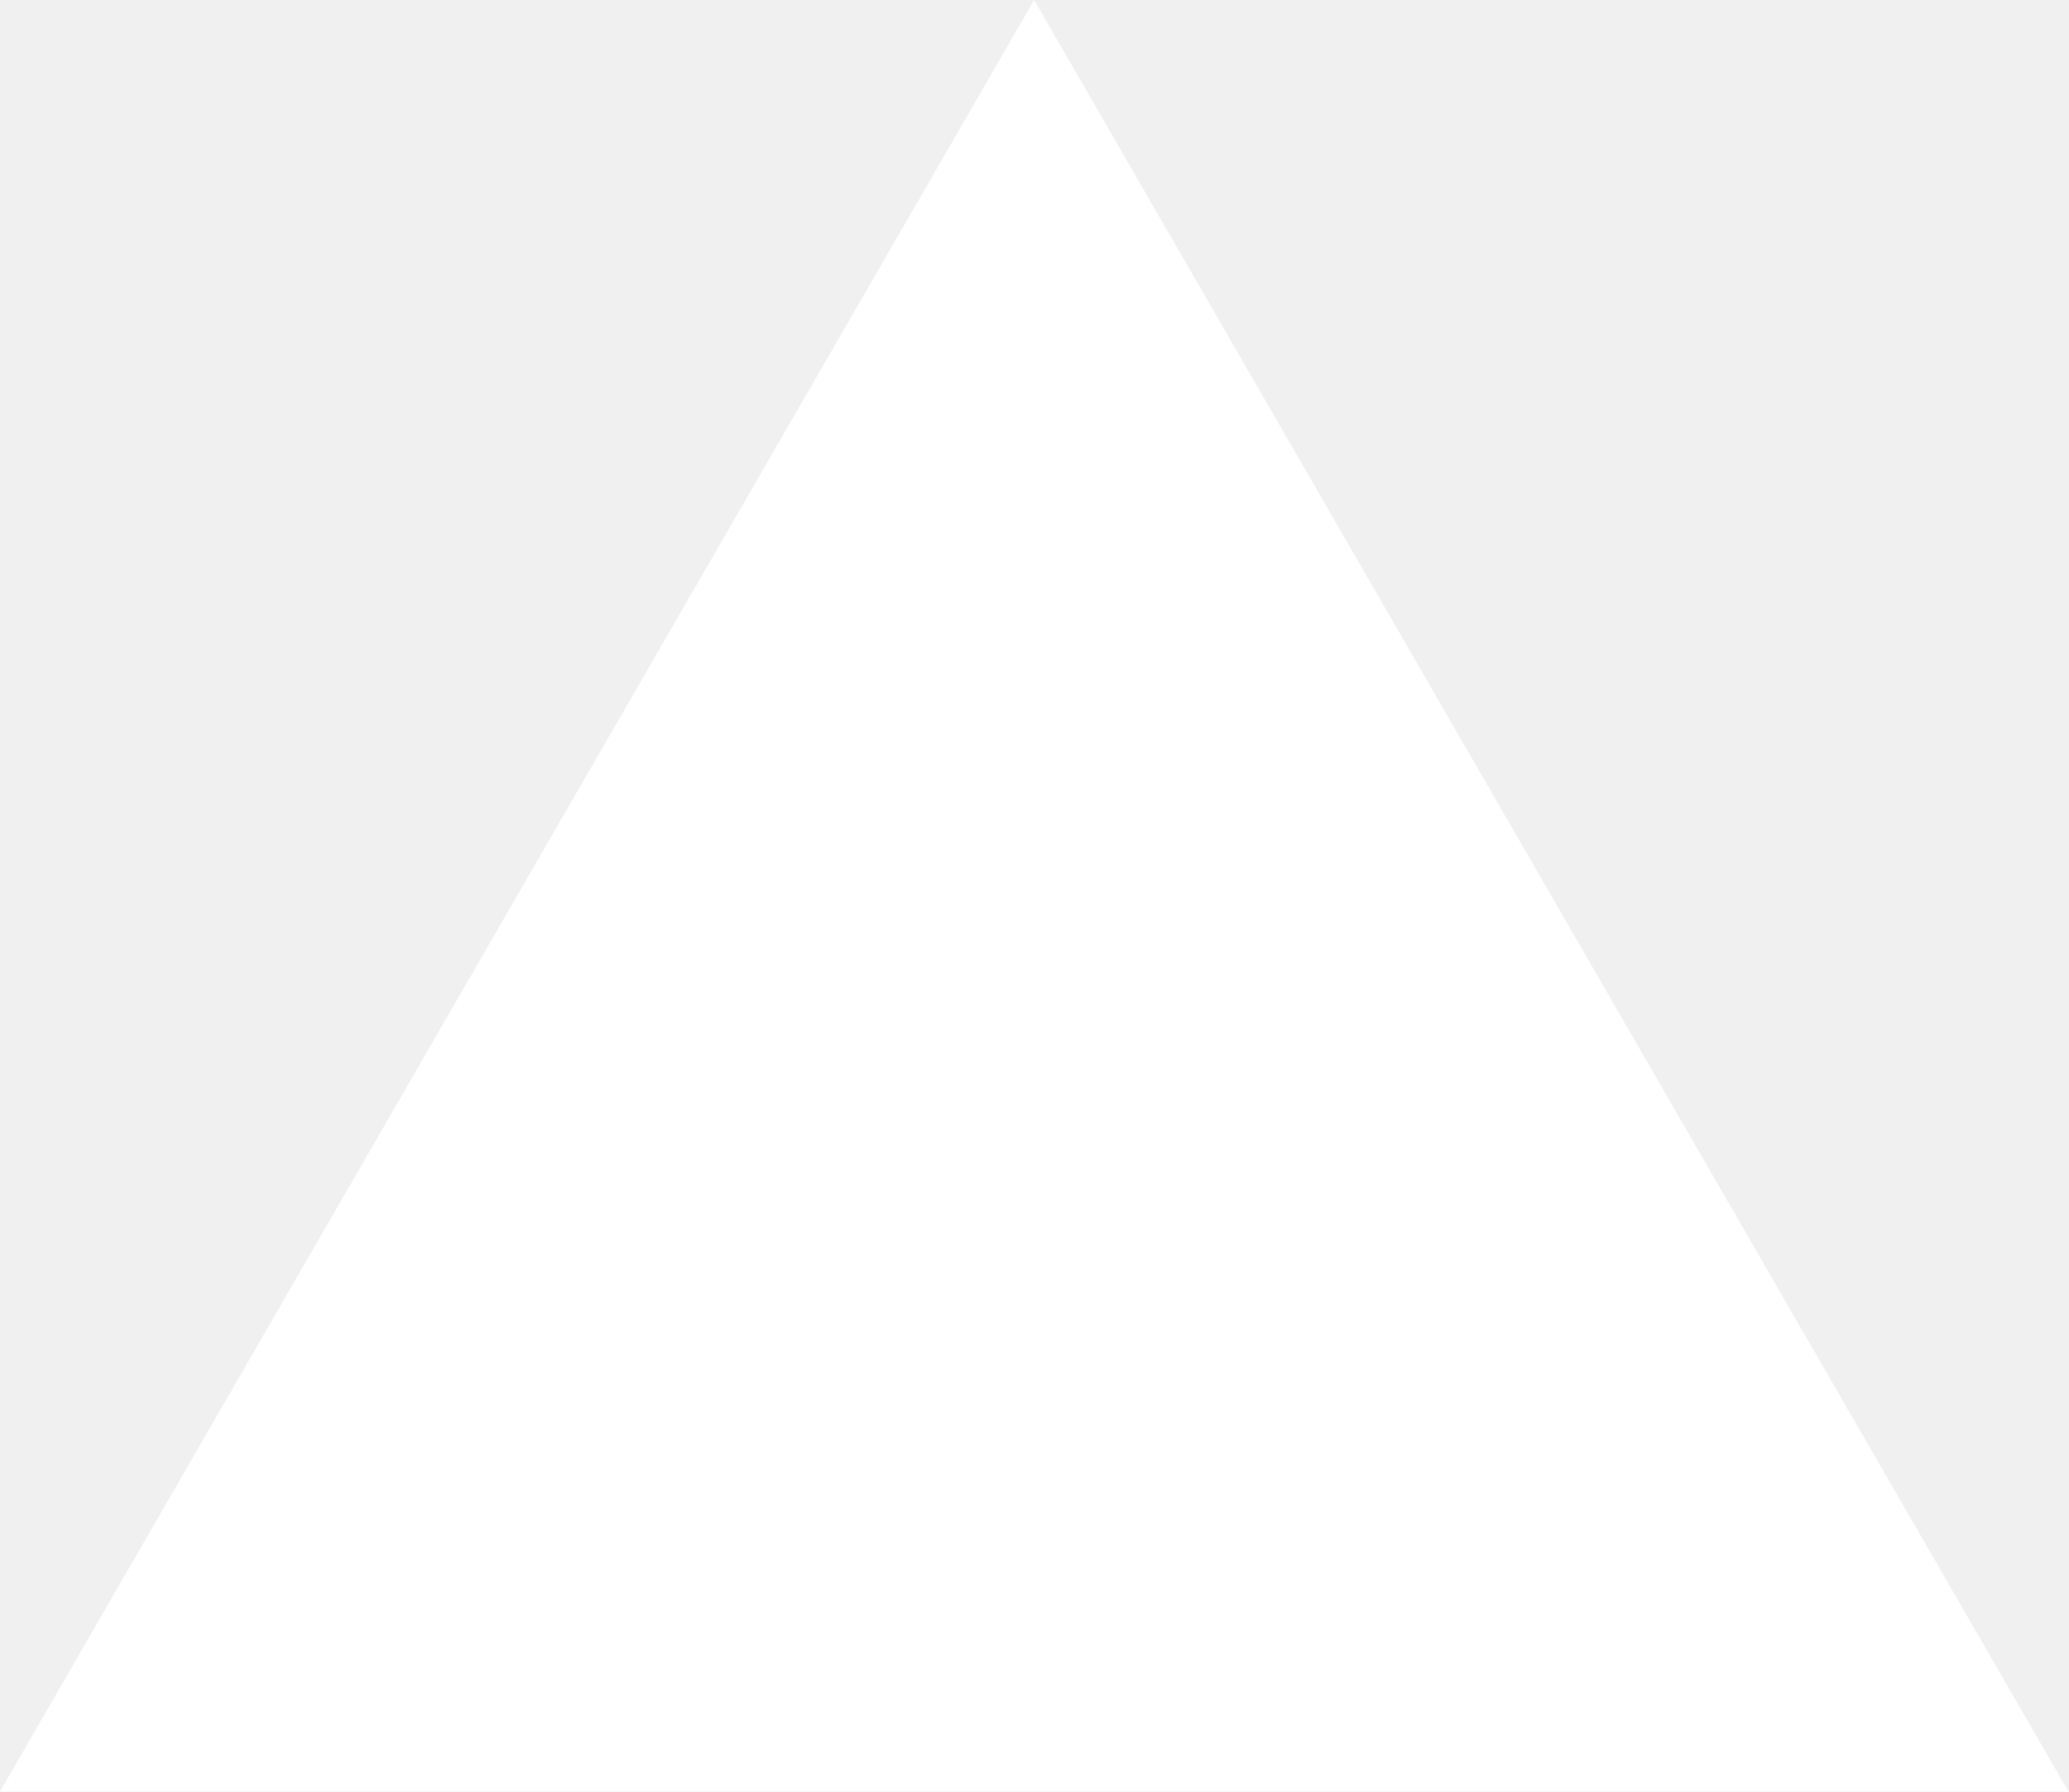
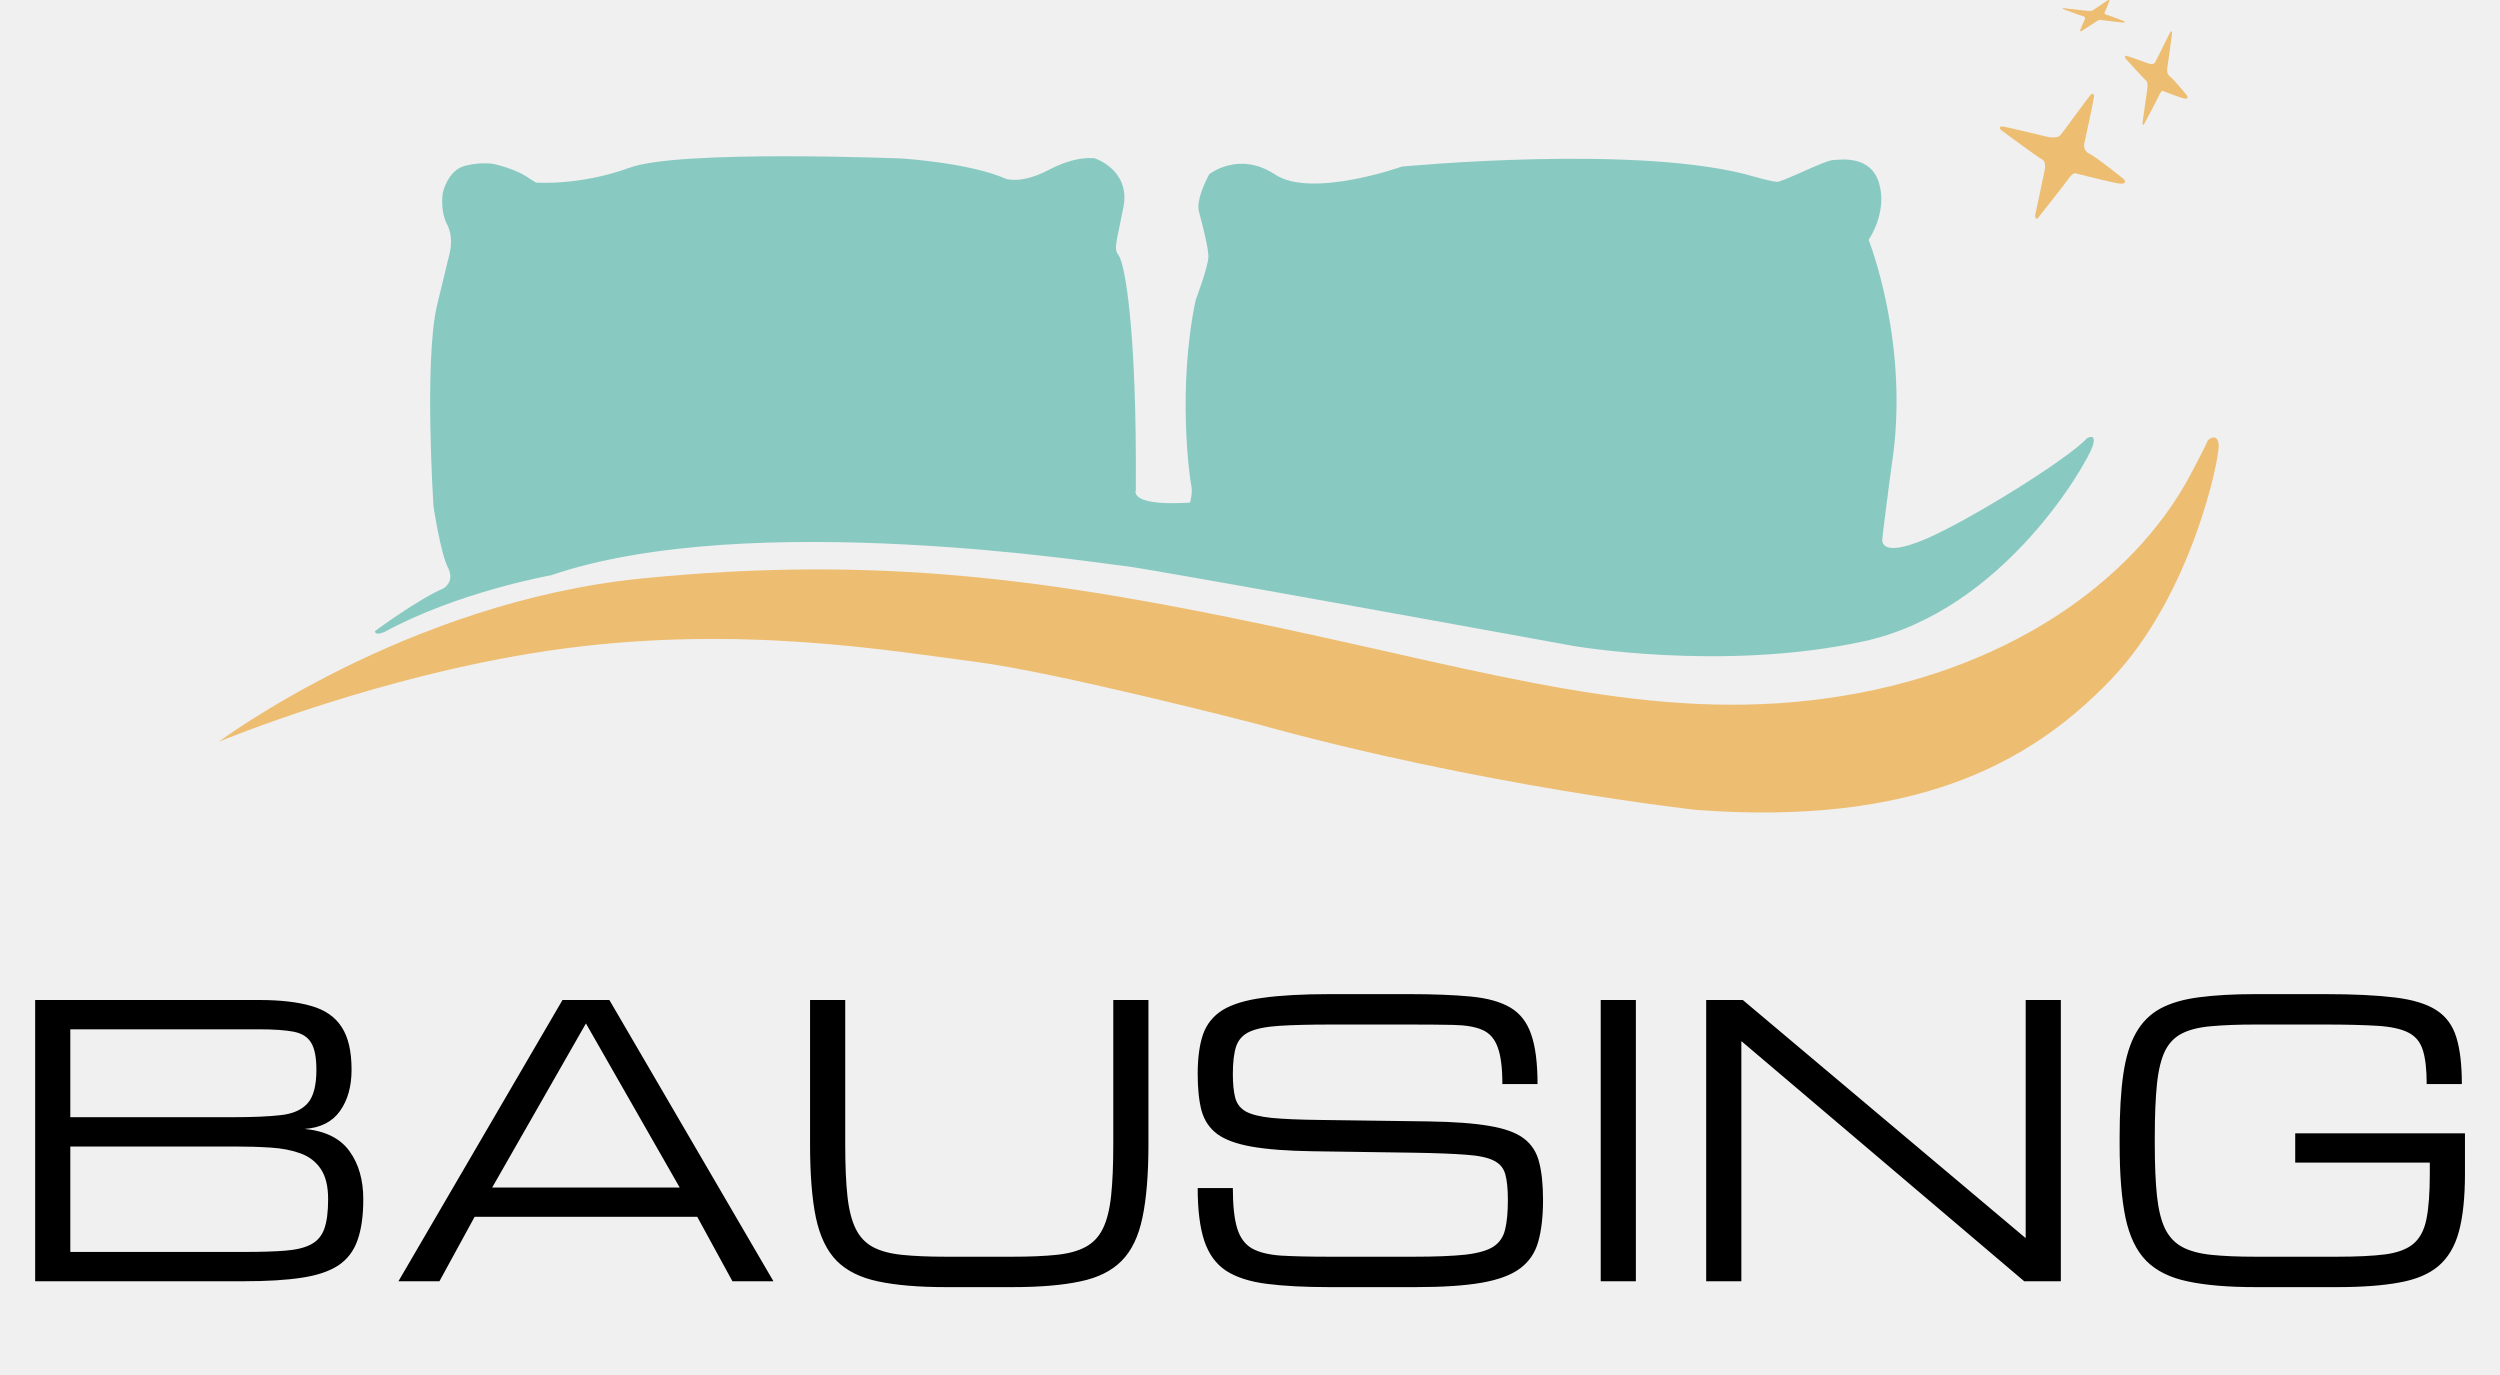
- <svg xmlns="http://www.w3.org/2000/svg" fill="none" viewBox="0 0 1155 1000">
-   <path d="m577.3 0 577.4 1000H0z" fill="#fff" />
+ <svg xmlns="http://www.w3.org/2000/svg" width="80" height="44" viewBox="0 0 80 44" fill="none">
+   <path d="M66.307 3.825C66.307 3.825 66.888 3.031 66.91 3.025C66.933 3.019 67.032 2.932 67.004 3.124C66.975 3.317 66.709 4.541 66.709 4.541C66.709 4.541 66.612 4.798 66.866 4.923C67.12 5.047 67.983 5.751 67.983 5.751C67.983 5.751 68.076 5.903 67.829 5.875C67.581 5.847 66.44 5.552 66.44 5.552C66.44 5.552 66.357 5.487 66.2 5.71C66.042 5.933 65.195 7 65.195 7C65.195 7 65.095 7 65.131 6.857C65.167 6.714 65.417 5.502 65.417 5.502C65.417 5.502 65.51 5.189 65.346 5.101C65.182 5.014 64.018 4.149 64.018 4.149C64.018 4.149 63.944 4.022 64.098 4.047C64.252 4.072 65.455 4.364 65.455 4.364C65.455 4.364 65.817 4.466 65.936 4.32C66.056 4.174 66.308 3.823 66.308 3.823L66.307 3.825Z" fill="#EDBE72" />
+   <path d="M67.153 0.206C67.153 0.206 67.444 0.008 67.455 0.006C67.465 0.005 67.515 -0.017 67.501 0.031C67.488 0.079 67.354 0.386 67.354 0.386C67.354 0.386 67.305 0.45 67.432 0.481C67.559 0.512 67.991 0.688 67.991 0.688C67.991 0.688 68.038 0.726 67.915 0.719C67.791 0.712 67.219 0.638 67.219 0.638C67.219 0.638 67.177 0.622 67.099 0.677C67.02 0.733 66.597 1 66.597 1C66.597 1 66.547 1 66.565 0.964C66.583 0.929 66.709 0.625 66.709 0.625C66.709 0.625 66.755 0.546 66.674 0.525C66.592 0.504 66.009 0.287 66.009 0.287C66.009 0.287 65.971 0.255 66.05 0.262C66.128 0.268 66.73 0.341 66.73 0.341C66.73 0.341 66.91 0.367 66.971 0.33C67.031 0.294 67.158 0.206 67.158 0.206H67.153Z" fill="#EDBE72" />
+   <path d="M69.154 1.619C69.154 1.619 69.444 1.025 69.456 1.019C69.468 1.013 69.517 0.949 69.503 1.094C69.489 1.238 69.356 2.156 69.356 2.156C69.356 2.156 69.308 2.349 69.434 2.442C69.56 2.536 69.991 3.062 69.991 3.062C69.991 3.062 70.038 3.176 69.914 3.156C69.79 3.136 69.22 2.914 69.22 2.914C69.22 2.914 69.178 2.866 69.1 3.033C69.022 3.2 68.598 4 68.598 4C68.598 4 68.548 4 68.566 3.892C68.583 3.785 68.708 2.877 68.708 2.877C68.708 2.877 68.755 2.642 68.673 2.577C68.591 2.512 68.009 1.863 68.009 1.863C68.009 1.863 67.972 1.768 68.049 1.786C68.126 1.805 68.727 2.023 68.727 2.023C68.727 2.023 68.908 2.099 68.967 1.99C69.025 1.881 69.153 1.618 69.153 1.618L69.154 1.619Z" fill="#EDBE72" />
+   <path d="M12.29 20.23C14.653 18.936 17.635 18.408 17.635 18.408C23.999 16.235 35.298 18.05 35.97 18.11C36.641 18.17 50.308 20.663 50.308 20.663C50.308 20.663 55.106 21.507 59.636 20.523C64.166 19.538 66.803 14.77 66.959 14.293C67.114 13.817 66.781 14.026 66.781 14.026C66.147 14.711 62.973 16.677 61.598 17.258C60.222 17.838 60.244 17.338 60.232 17.292C60.22 17.246 60.527 14.93 60.527 14.93C61.147 11.063 59.796 7.674 59.796 7.674C59.796 7.674 60.397 6.819 60.137 5.885C59.878 4.951 58.903 5.109 58.644 5.123C58.385 5.137 57.044 5.825 56.866 5.818C56.688 5.811 56.177 5.664 56.177 5.664C52.566 4.587 44.86 5.331 44.86 5.331C44.86 5.331 41.97 6.357 40.805 5.586C39.64 4.814 38.695 5.576 38.695 5.576C38.695 5.576 38.255 6.36 38.366 6.774C38.478 7.188 38.66 7.893 38.669 8.195C38.679 8.497 38.259 9.61 38.259 9.61C37.671 12.434 38.067 15.292 38.12 15.534C38.173 15.777 38.079 16.085 38.079 16.085L37.777 16.097C36.129 16.154 36.346 15.689 36.346 15.689C36.382 10.389 35.978 8.418 35.802 8.182C35.627 7.947 35.718 7.828 35.95 6.628C36.181 5.427 35.028 5.066 35.028 5.066C35.028 5.066 34.459 4.963 33.565 5.434C32.672 5.905 32.186 5.721 32.186 5.721C31.046 5.212 28.881 5.073 28.881 5.073C28.881 5.073 21.741 4.781 20.148 5.366C18.554 5.951 17.15 5.842 17.15 5.842L16.968 5.731C16.518 5.395 15.817 5.253 15.817 5.253C15.817 5.253 15.457 5.164 14.892 5.302C14.326 5.439 14.171 6.164 14.171 6.164C14.171 6.164 14.068 6.721 14.308 7.183C14.547 7.646 14.371 8.185 14.346 8.28C14.321 8.374 13.98 9.791 13.98 9.791C13.571 11.569 13.871 16.202 13.871 16.202C13.871 16.202 14.098 17.7 14.333 18.16C14.568 18.62 14.193 18.827 14.193 18.827C13.358 19.188 12 20.194 12 20.194C12 20.194 11.98 20.355 12.285 20.229L12.29 20.23Z" fill="#88CAC2" />
+   <path d="M7 23.736C7 23.736 12.982 19.262 20.544 18.51C28.106 17.758 33.649 18.544 40.756 20.05C47.862 21.555 52.883 23.129 58.489 22.341C64.096 21.555 68.236 18.68 70.094 15.191C70.094 15.191 70.615 14.205 70.631 14.13C70.647 14.055 70.966 13.828 70.999 14.239C71.031 14.651 70.136 19.055 67.537 21.76C64.938 24.466 61.231 26.432 54.286 25.918C54.286 25.918 47.383 25.158 40.225 23.168C40.225 23.168 33.834 21.513 31.213 21.178C28.593 20.843 23.768 19.993 18.048 20.753C12.328 21.513 7 23.736 7 23.736Z" fill="#EDBE72" />
+   <path d="M1.125 41V32H8.297C8.977 32 9.533 32.065 9.967 32.193C10.404 32.318 10.727 32.543 10.934 32.867C11.145 33.188 11.25 33.643 11.25 34.232C11.25 34.764 11.127 35.203 10.881 35.551C10.635 35.898 10.258 36.09 9.75 36.125C10.414 36.191 10.893 36.43 11.185 36.84C11.479 37.246 11.625 37.758 11.625 38.375C11.625 38.91 11.562 39.35 11.438 39.693C11.316 40.037 11.111 40.305 10.822 40.496C10.533 40.684 10.141 40.815 9.645 40.889C9.152 40.963 8.537 41 7.799 41H1.125ZM2.25 35.75H7.494C8.1 35.75 8.596 35.728 8.982 35.685C9.369 35.643 9.656 35.516 9.844 35.305C10.031 35.094 10.125 34.736 10.125 34.232C10.125 33.838 10.068 33.549 9.955 33.365C9.846 33.182 9.658 33.065 9.393 33.014C9.127 32.963 8.762 32.938 8.297 32.938H2.25V35.75ZM2.25 40.062H7.799C8.334 40.062 8.775 40.049 9.123 40.022C9.475 39.994 9.75 39.928 9.949 39.822C10.152 39.717 10.295 39.551 10.377 39.324C10.459 39.094 10.5 38.777 10.5 38.375C10.5 37.961 10.422 37.639 10.266 37.408C10.113 37.178 9.898 37.012 9.621 36.91C9.348 36.809 9.029 36.746 8.666 36.723C8.303 36.699 7.912 36.688 7.494 36.688H2.25V40.062ZM12.75 41L18 32H19.5L24.75 41H23.438L22.312 38.938H15.188L14.062 41H12.75ZM15.75 38H21.75L18.75 32.75L15.75 38ZM30.275 41.188C29.396 41.188 28.674 41.127 28.107 41.006C27.541 40.889 27.098 40.67 26.777 40.35C26.461 40.029 26.238 39.568 26.109 38.967C25.984 38.365 25.922 37.582 25.922 36.617V32H27.047V36.617C27.047 37.281 27.07 37.832 27.117 38.27C27.164 38.707 27.252 39.057 27.381 39.318C27.51 39.58 27.693 39.775 27.932 39.904C28.174 40.033 28.486 40.117 28.869 40.156C29.252 40.195 29.721 40.215 30.275 40.215H32.397C32.955 40.215 33.424 40.195 33.803 40.156C34.185 40.117 34.496 40.033 34.734 39.904C34.977 39.775 35.162 39.58 35.291 39.318C35.42 39.057 35.508 38.707 35.555 38.27C35.602 37.832 35.625 37.281 35.625 36.617V32H36.75V36.617C36.75 37.582 36.685 38.365 36.557 38.967C36.432 39.568 36.209 40.029 35.889 40.35C35.572 40.67 35.131 40.889 34.565 41.006C33.998 41.127 33.275 41.188 32.397 41.188H30.275ZM48.252 38.398C48.252 38.051 48.225 37.777 48.17 37.578C48.115 37.379 47.992 37.232 47.801 37.139C47.609 37.041 47.312 36.978 46.91 36.951C46.508 36.92 45.957 36.898 45.258 36.887L42 36.84C41.195 36.828 40.549 36.779 40.06 36.693C39.572 36.607 39.203 36.473 38.953 36.289C38.703 36.102 38.535 35.852 38.449 35.539C38.367 35.227 38.326 34.836 38.326 34.367C38.326 33.855 38.383 33.434 38.496 33.102C38.613 32.77 38.822 32.51 39.123 32.322C39.428 32.135 39.857 32.004 40.412 31.93C40.967 31.852 41.684 31.812 42.562 31.812H45.07C45.867 31.812 46.531 31.838 47.062 31.889C47.594 31.939 48.016 32.057 48.328 32.24C48.641 32.424 48.863 32.709 48.996 33.096C49.133 33.482 49.201 34.014 49.201 34.69H48.076C48.076 34.166 48.025 33.772 47.924 33.506C47.826 33.236 47.662 33.053 47.432 32.955C47.205 32.857 46.898 32.805 46.512 32.797C46.125 32.789 45.645 32.785 45.07 32.785H42.621C41.922 32.785 41.361 32.799 40.94 32.826C40.522 32.853 40.205 32.916 39.99 33.014C39.775 33.111 39.631 33.268 39.557 33.482C39.486 33.697 39.451 33.992 39.451 34.367C39.451 34.684 39.477 34.938 39.527 35.129C39.578 35.32 39.691 35.467 39.867 35.568C40.047 35.666 40.322 35.734 40.693 35.773C41.065 35.809 41.57 35.83 42.211 35.838L45.703 35.885C46.523 35.897 47.178 35.945 47.666 36.031C48.158 36.113 48.525 36.248 48.768 36.435C49.014 36.623 49.176 36.877 49.254 37.197C49.336 37.514 49.377 37.914 49.377 38.398C49.377 38.926 49.326 39.369 49.225 39.728C49.127 40.084 48.935 40.369 48.65 40.584C48.365 40.799 47.953 40.953 47.414 41.047C46.875 41.141 46.166 41.188 45.287 41.188H42.545C41.744 41.188 41.072 41.152 40.529 41.082C39.986 41.012 39.553 40.871 39.228 40.66C38.908 40.445 38.678 40.127 38.537 39.705C38.397 39.283 38.326 38.721 38.326 38.018H39.451C39.451 38.568 39.496 38.994 39.586 39.295C39.676 39.596 39.832 39.812 40.055 39.945C40.281 40.074 40.596 40.152 40.998 40.18C41.404 40.203 41.92 40.215 42.545 40.215H45.228C45.928 40.215 46.48 40.193 46.887 40.15C47.293 40.103 47.594 40.018 47.789 39.893C47.984 39.764 48.109 39.58 48.164 39.342C48.223 39.103 48.252 38.789 48.252 38.398ZM51.223 41V32H52.348V41H51.223ZM54.598 41V32H55.77L64.811 39.611H64.822V32H65.947V41H64.775L55.734 33.324H55.723V41H54.598ZM67.828 36.617V36.383C67.828 35.586 67.867 34.918 67.945 34.379C68.023 33.836 68.158 33.395 68.35 33.055C68.541 32.715 68.801 32.455 69.129 32.275C69.461 32.096 69.877 31.975 70.377 31.912C70.877 31.846 71.478 31.812 72.182 31.812H74.385C75.307 31.812 76.055 31.848 76.629 31.918C77.207 31.988 77.65 32.123 77.959 32.322C78.272 32.522 78.486 32.812 78.603 33.195C78.721 33.574 78.779 34.072 78.779 34.69H77.654C77.654 34.225 77.613 33.863 77.531 33.605C77.449 33.344 77.295 33.156 77.068 33.043C76.842 32.926 76.512 32.853 76.078 32.826C75.648 32.799 75.084 32.785 74.385 32.785H72.182C71.623 32.785 71.152 32.803 70.769 32.838C70.387 32.869 70.074 32.945 69.832 33.066C69.594 33.184 69.41 33.371 69.281 33.629C69.156 33.887 69.07 34.238 69.023 34.684C68.977 35.129 68.953 35.695 68.953 36.383V36.617C68.953 37.281 68.977 37.832 69.023 38.27C69.07 38.707 69.156 39.057 69.281 39.318C69.41 39.58 69.594 39.775 69.832 39.904C70.074 40.033 70.387 40.117 70.769 40.156C71.152 40.195 71.623 40.215 72.182 40.215H74.777C75.422 40.215 75.941 40.19 76.336 40.139C76.731 40.084 77.029 39.971 77.232 39.799C77.439 39.623 77.578 39.357 77.648 39.002C77.719 38.643 77.754 38.158 77.754 37.549V37.203H73.447V36.266H78.879V37.549C78.879 38.31 78.814 38.93 78.686 39.406C78.557 39.883 78.338 40.252 78.029 40.514C77.725 40.772 77.307 40.947 76.775 41.041C76.248 41.139 75.582 41.188 74.777 41.188H72.182C71.303 41.188 70.58 41.127 70.014 41.006C69.447 40.889 69.004 40.67 68.684 40.35C68.367 40.029 68.144 39.568 68.016 38.967C67.891 38.365 67.828 37.582 67.828 36.617Z" fill="black" />
</svg>
